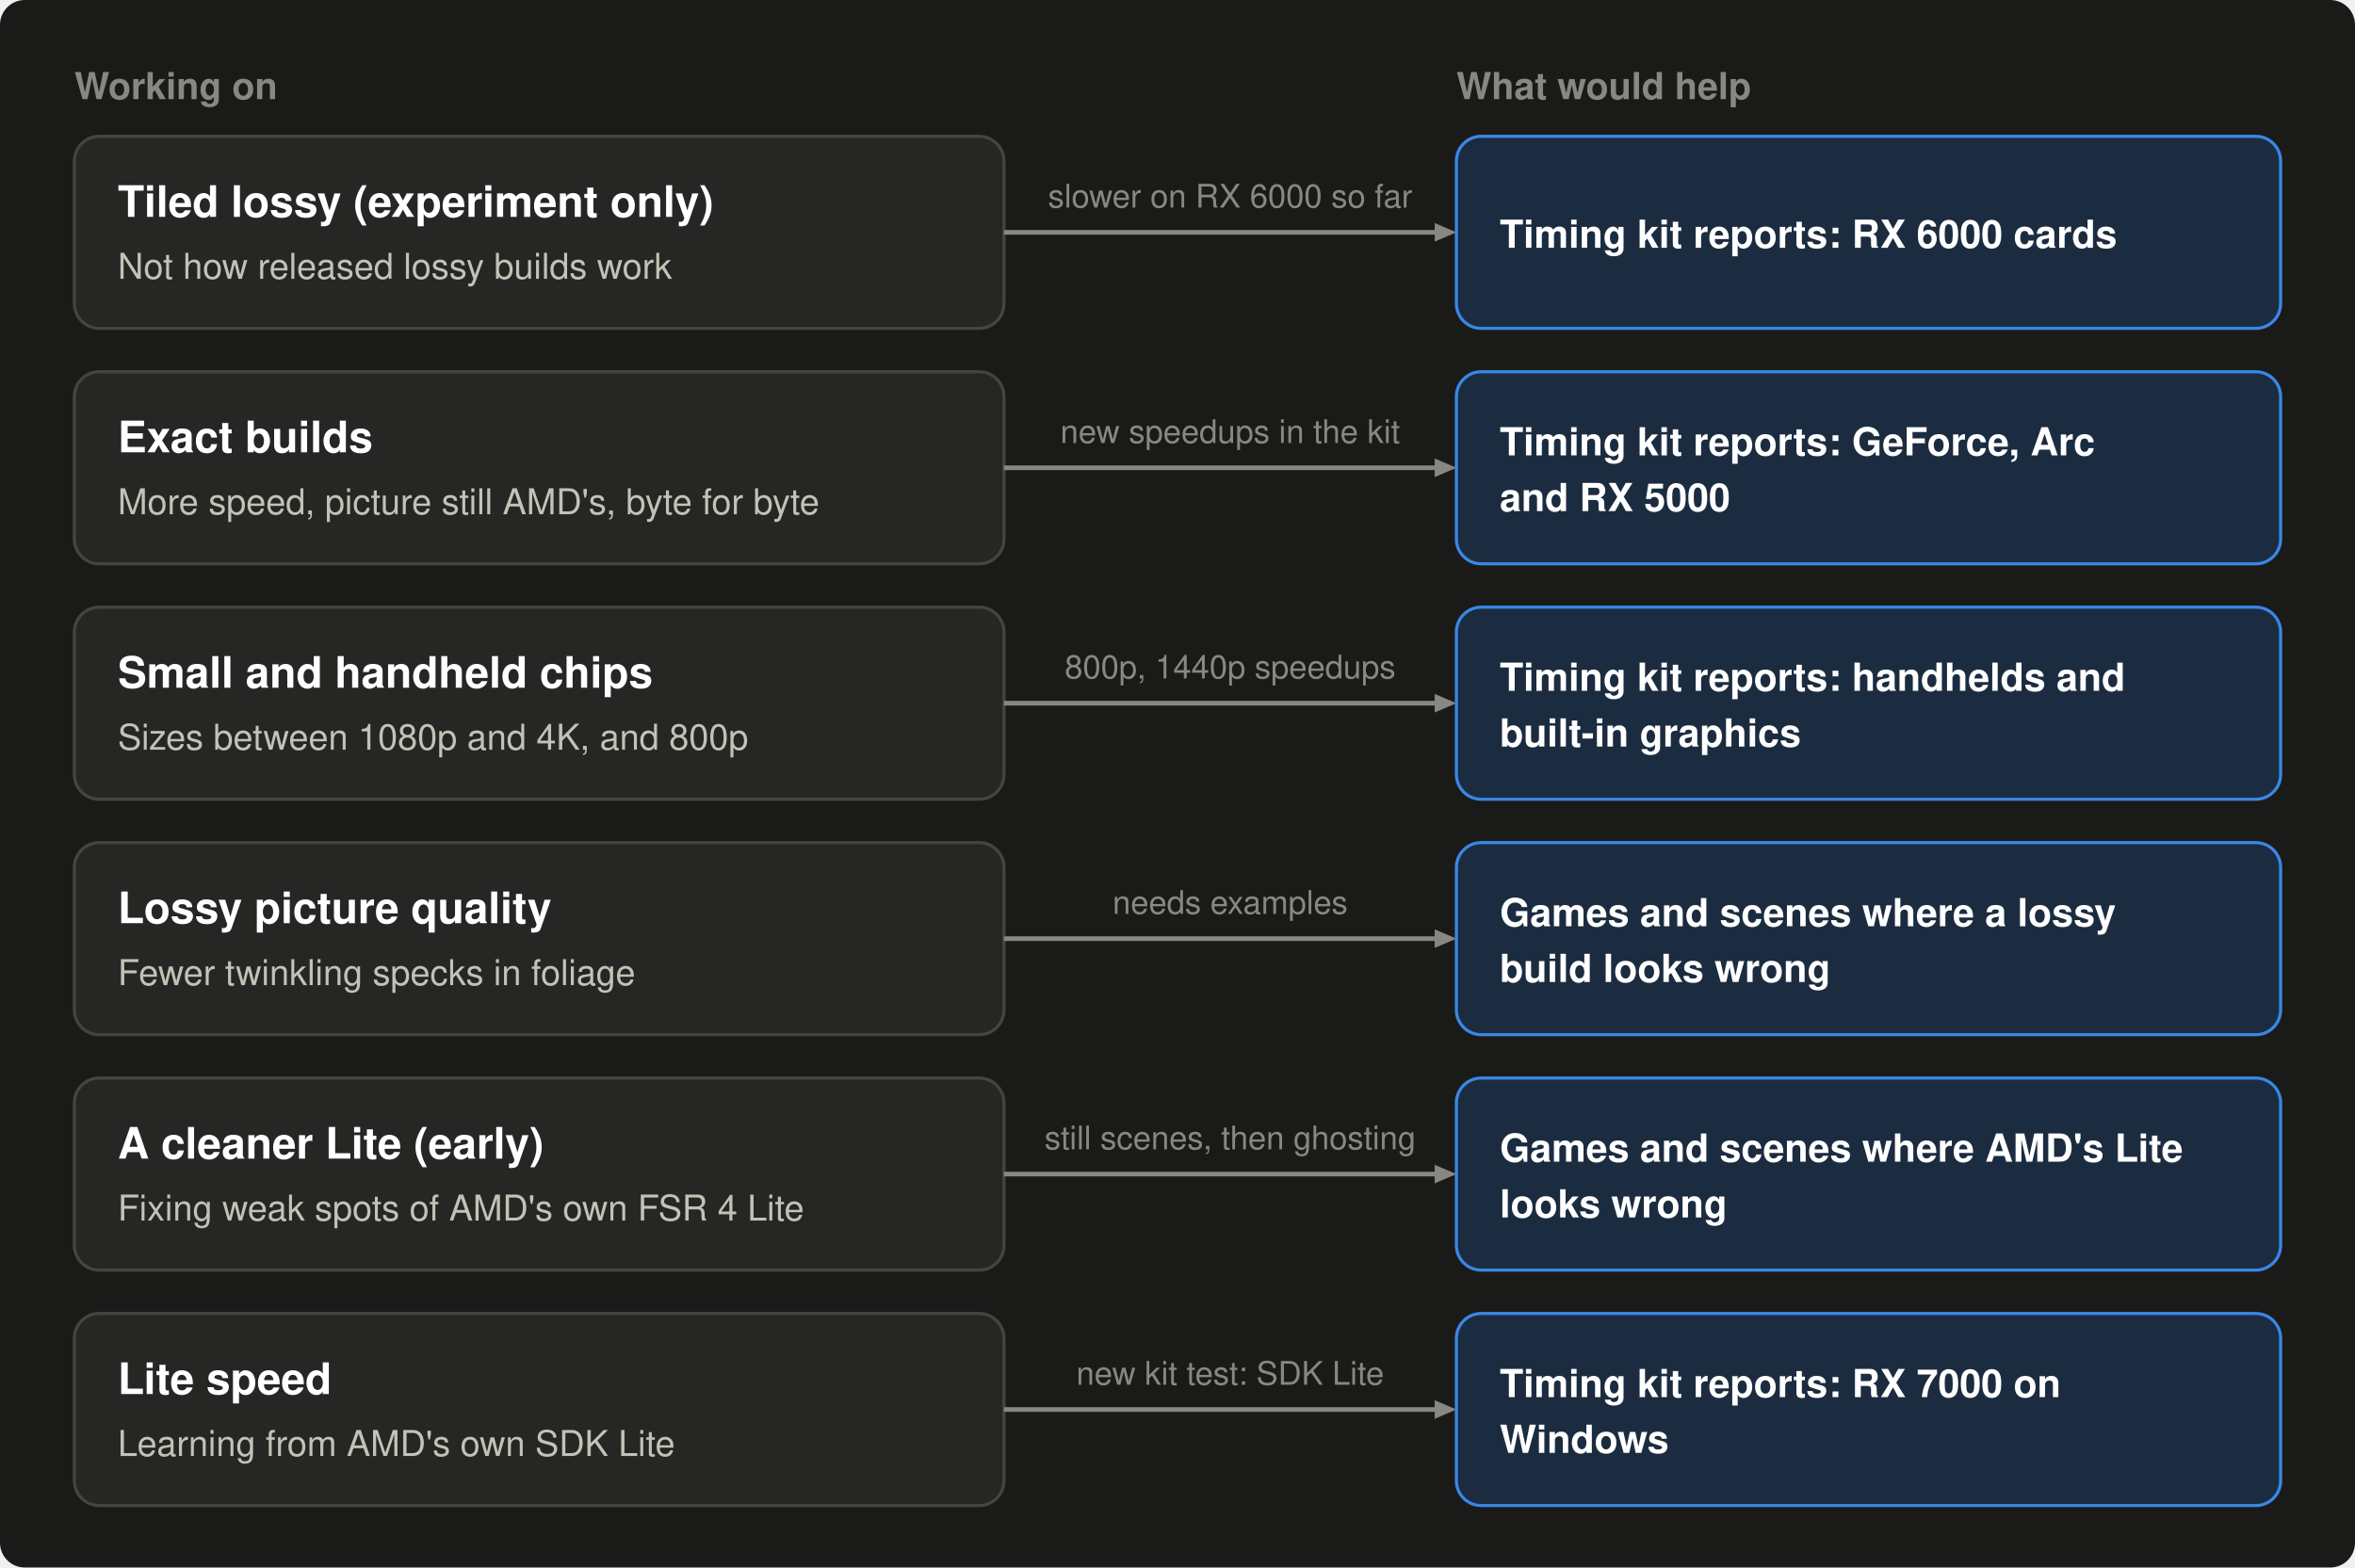
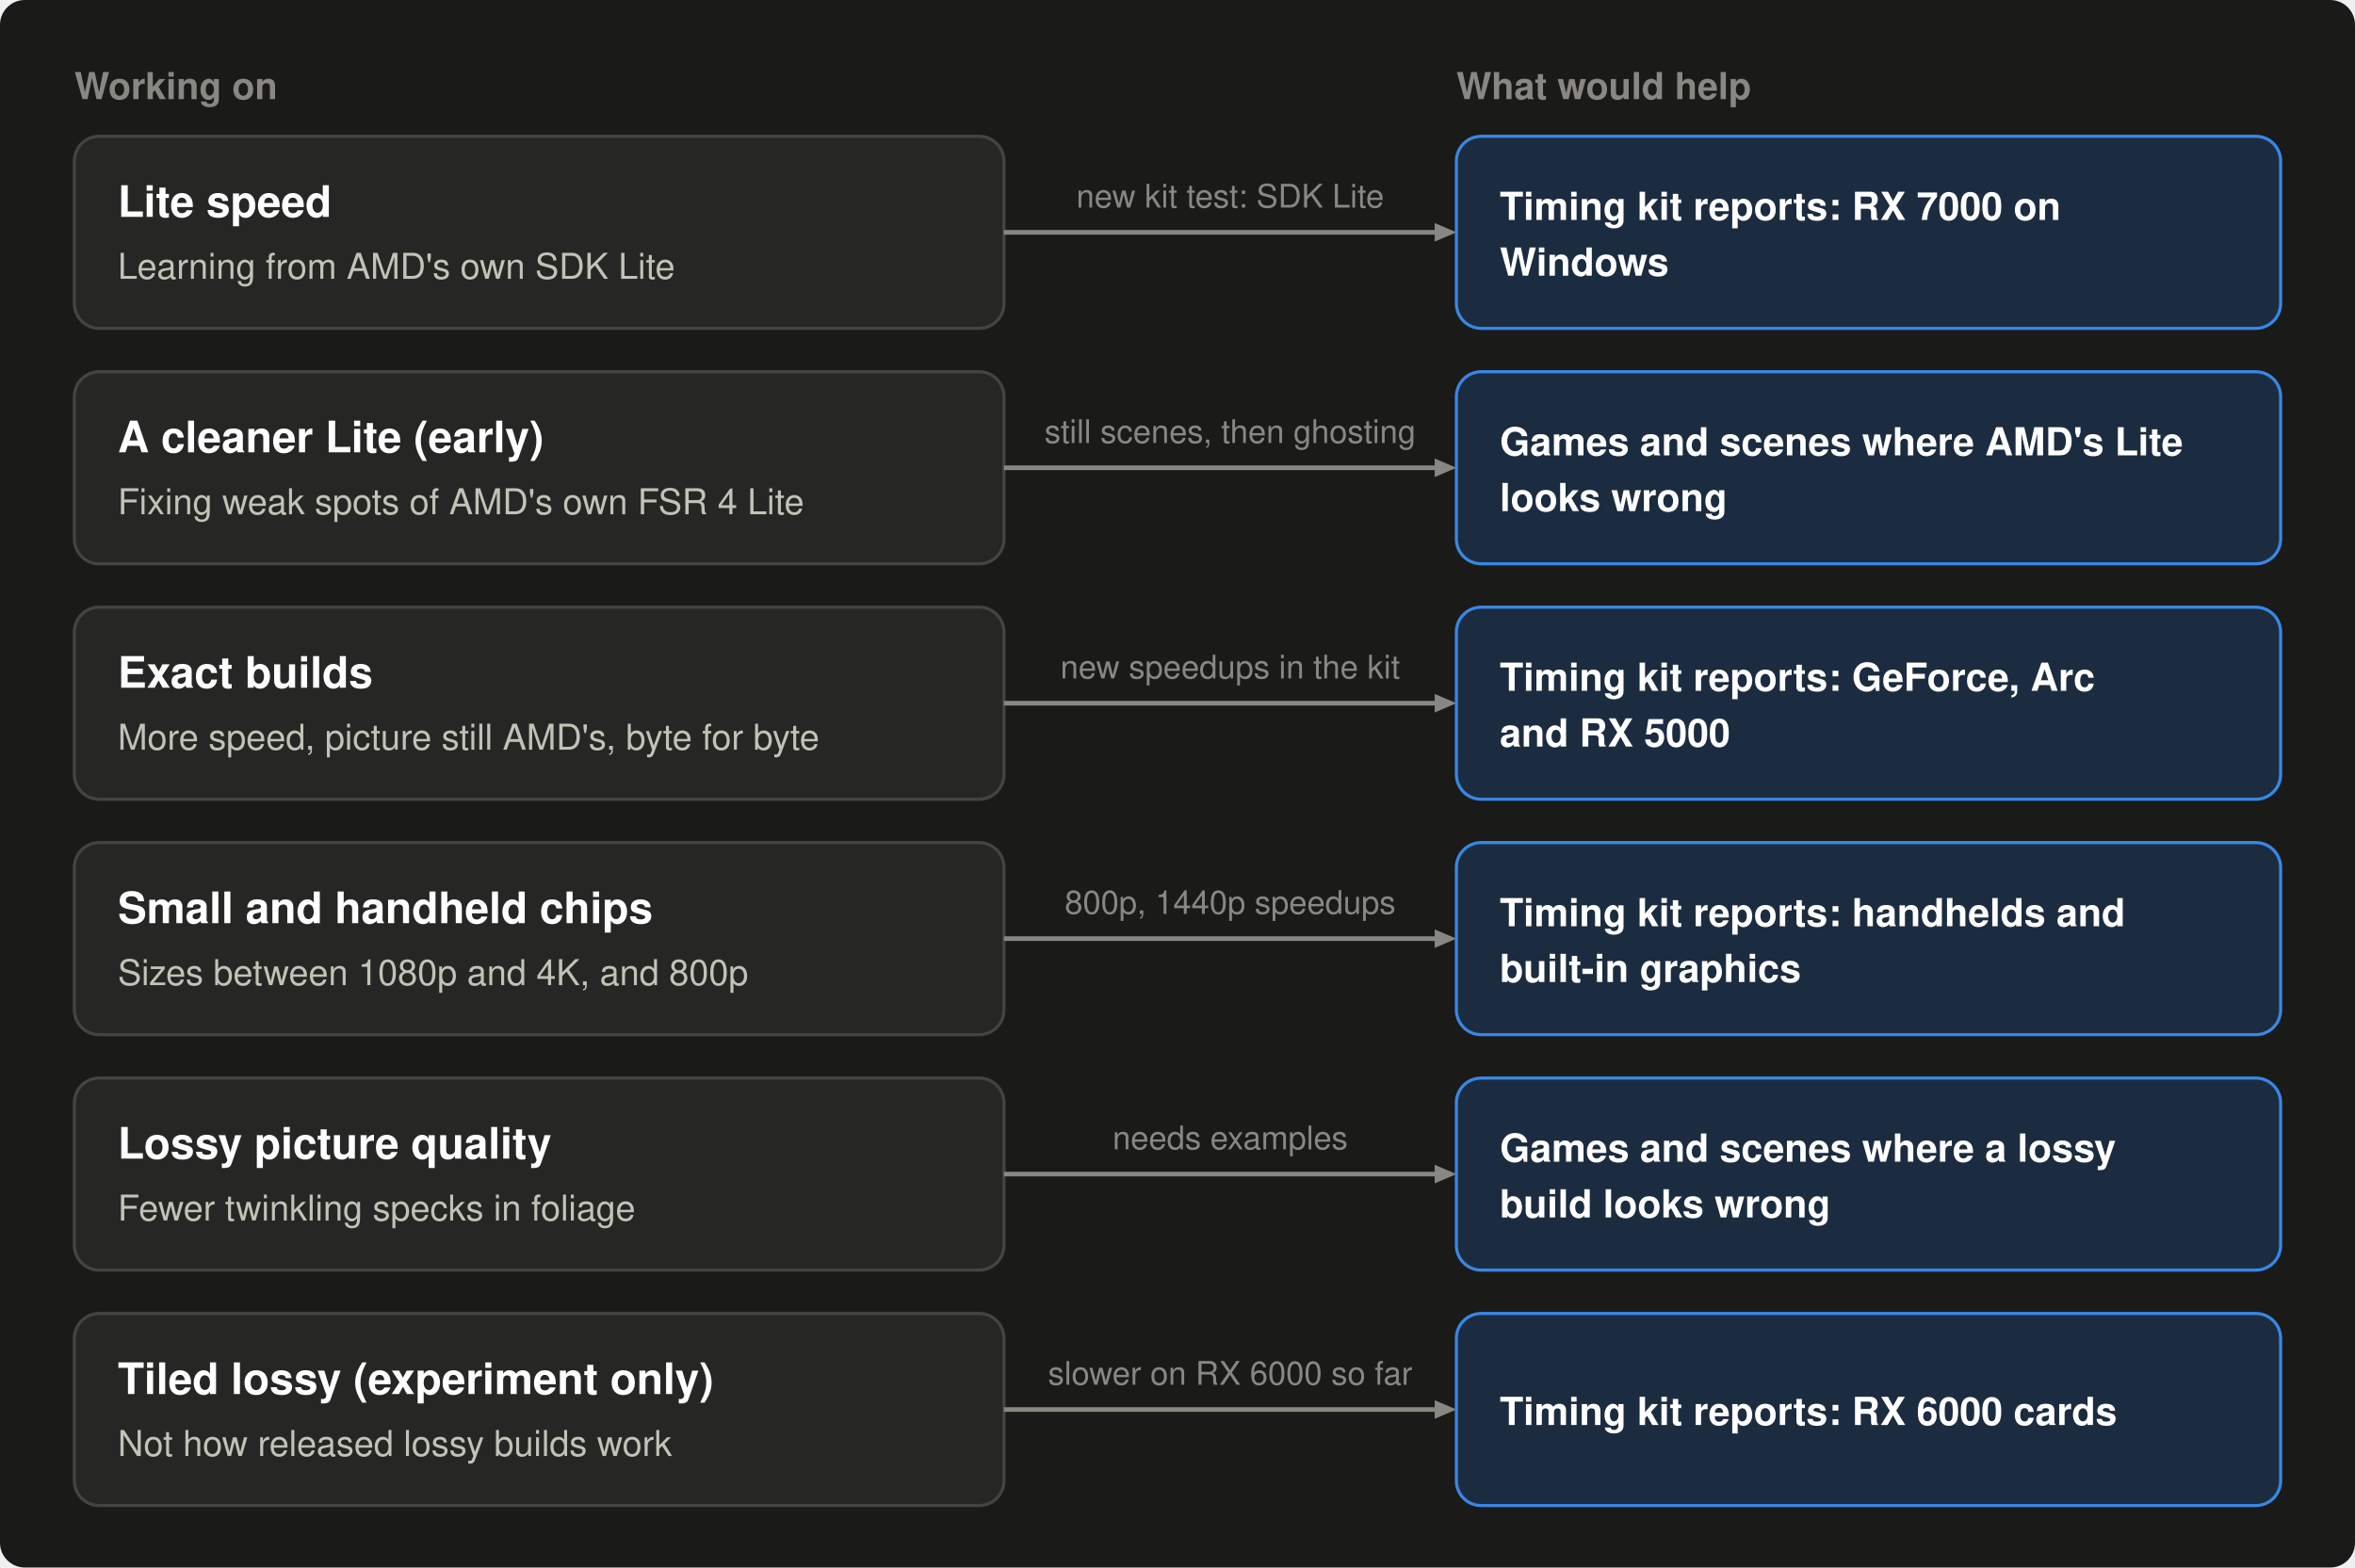
- <svg xmlns="http://www.w3.org/2000/svg" width="760" height="506" viewBox="0 0 760 506" role="img" aria-label="6 parts being worked on, each with what would help: Tiled lossy (experiment only): Timing kit reports: RX 6000 cards; Exact builds: Timing kit reports: GeForce, Arc and RX 5000; Small and handheld chips: Timing kit reports: handhelds and built-in graphics; Lossy picture quality: Games and scenes where a lossy build looks wrong; A cleaner Lite (early): Games and scenes where AMD's Lite looks wrong; Lite speed: Timing kit reports: RX 7000 on Windows">
+ <svg xmlns="http://www.w3.org/2000/svg" width="760" height="506" viewBox="0 0 760 506" role="img" aria-label="6 parts being worked on, each with what would help: Lite speed: Timing kit reports: RX 7000 on Windows; A cleaner Lite (early): Games and scenes where AMD's Lite looks wrong; Exact builds: Timing kit reports: GeForce, Arc and RX 5000; Small and handheld chips: Timing kit reports: handhelds and built-in graphics; Lossy picture quality: Games and scenes where a lossy build looks wrong; Tiled lossy (experiment only): Timing kit reports: RX 6000 cards">
  <rect width="760" height="506" rx="8" fill="#1a1a19" />
  <text x="24" y="32" font-family="-apple-system, 'Segoe UI', Helvetica, Arial, sans-serif" font-size="12" font-weight="600" text-anchor="start" fill="#898781">Working on</text>
  <text x="470" y="32" font-family="-apple-system, 'Segoe UI', Helvetica, Arial, sans-serif" font-size="12" font-weight="600" text-anchor="start" fill="#898781">What would help</text>
  <rect x="24" y="44" width="300" height="62" rx="8" fill="#262624" stroke="#45453f" />
-   <text x="38" y="70" font-family="-apple-system, 'Segoe UI', Helvetica, Arial, sans-serif" font-size="14" font-weight="600" text-anchor="start" fill="#ffffff">Tiled lossy (experiment only)</text>
-   <text x="38" y="90" font-family="-apple-system, 'Segoe UI', Helvetica, Arial, sans-serif" font-size="11.5" text-anchor="start" fill="#c3c2b7">Not how released lossy builds work</text>
+   <text x="38" y="70" font-family="-apple-system, 'Segoe UI', Helvetica, Arial, sans-serif" font-size="14" font-weight="600" text-anchor="start" fill="#ffffff">Lite speed</text>
+   <text x="38" y="90" font-family="-apple-system, 'Segoe UI', Helvetica, Arial, sans-serif" font-size="11.5" text-anchor="start" fill="#c3c2b7">Learning from AMD's own SDK Lite</text>
  <line x1="324" y1="75" x2="463" y2="75" stroke="#898781" stroke-width="1.5" />
  <polygon points="470,75 463,72 463,78" fill="#898781" />
-   <text x="397" y="67" font-family="-apple-system, 'Segoe UI', Helvetica, Arial, sans-serif" font-size="10.5" text-anchor="middle" fill="#898781">slower on RX 6000 so far</text>
+   <text x="397" y="67" font-family="-apple-system, 'Segoe UI', Helvetica, Arial, sans-serif" font-size="10.5" text-anchor="middle" fill="#898781">new kit test: SDK Lite</text>
  <rect x="470" y="44" width="266" height="62" rx="8" fill="#1c2c40" stroke="#3987e5" />
-   <text x="484" y="80" font-family="-apple-system, 'Segoe UI', Helvetica, Arial, sans-serif" font-size="12.5" font-weight="600" text-anchor="start" fill="#ffffff">Timing kit reports: RX 6000 cards</text>
+   <text x="484" y="71" font-family="-apple-system, 'Segoe UI', Helvetica, Arial, sans-serif" font-size="12.5" font-weight="600" text-anchor="start" fill="#ffffff">Timing kit reports: RX 7000 on</text>
+   <text x="484" y="89" font-family="-apple-system, 'Segoe UI', Helvetica, Arial, sans-serif" font-size="12.5" font-weight="600" text-anchor="start" fill="#ffffff">Windows</text>
  <rect x="24" y="120" width="300" height="62" rx="8" fill="#262624" stroke="#45453f" />
-   <text x="38" y="146" font-family="-apple-system, 'Segoe UI', Helvetica, Arial, sans-serif" font-size="14" font-weight="600" text-anchor="start" fill="#ffffff">Exact builds</text>
-   <text x="38" y="166" font-family="-apple-system, 'Segoe UI', Helvetica, Arial, sans-serif" font-size="11.5" text-anchor="start" fill="#c3c2b7">More speed, picture still AMD's, byte for byte</text>
+   <text x="38" y="146" font-family="-apple-system, 'Segoe UI', Helvetica, Arial, sans-serif" font-size="14" font-weight="600" text-anchor="start" fill="#ffffff">A cleaner Lite (early)</text>
+   <text x="38" y="166" font-family="-apple-system, 'Segoe UI', Helvetica, Arial, sans-serif" font-size="11.5" text-anchor="start" fill="#c3c2b7">Fixing weak spots of AMD's own FSR 4 Lite</text>
  <line x1="324" y1="151" x2="463" y2="151" stroke="#898781" stroke-width="1.5" />
  <polygon points="470,151 463,148 463,154" fill="#898781" />
-   <text x="397" y="143" font-family="-apple-system, 'Segoe UI', Helvetica, Arial, sans-serif" font-size="10.5" text-anchor="middle" fill="#898781">new speedups in the kit</text>
+   <text x="397" y="143" font-family="-apple-system, 'Segoe UI', Helvetica, Arial, sans-serif" font-size="10.5" text-anchor="middle" fill="#898781">still scenes, then ghosting</text>
  <rect x="470" y="120" width="266" height="62" rx="8" fill="#1c2c40" stroke="#3987e5" />
-   <text x="484" y="147" font-family="-apple-system, 'Segoe UI', Helvetica, Arial, sans-serif" font-size="12.5" font-weight="600" text-anchor="start" fill="#ffffff">Timing kit reports: GeForce, Arc</text>
-   <text x="484" y="165" font-family="-apple-system, 'Segoe UI', Helvetica, Arial, sans-serif" font-size="12.5" font-weight="600" text-anchor="start" fill="#ffffff">and RX 5000</text>
+   <text x="484" y="147" font-family="-apple-system, 'Segoe UI', Helvetica, Arial, sans-serif" font-size="12.5" font-weight="600" text-anchor="start" fill="#ffffff">Games and scenes where AMD's Lite</text>
+   <text x="484" y="165" font-family="-apple-system, 'Segoe UI', Helvetica, Arial, sans-serif" font-size="12.5" font-weight="600" text-anchor="start" fill="#ffffff">looks wrong</text>
  <rect x="24" y="196" width="300" height="62" rx="8" fill="#262624" stroke="#45453f" />
-   <text x="38" y="222" font-family="-apple-system, 'Segoe UI', Helvetica, Arial, sans-serif" font-size="14" font-weight="600" text-anchor="start" fill="#ffffff">Small and handheld chips</text>
-   <text x="38" y="242" font-family="-apple-system, 'Segoe UI', Helvetica, Arial, sans-serif" font-size="11.5" text-anchor="start" fill="#c3c2b7">Sizes between 1080p and 4K, and 800p</text>
+   <text x="38" y="222" font-family="-apple-system, 'Segoe UI', Helvetica, Arial, sans-serif" font-size="14" font-weight="600" text-anchor="start" fill="#ffffff">Exact builds</text>
+   <text x="38" y="242" font-family="-apple-system, 'Segoe UI', Helvetica, Arial, sans-serif" font-size="11.5" text-anchor="start" fill="#c3c2b7">More speed, picture still AMD's, byte for byte</text>
  <line x1="324" y1="227" x2="463" y2="227" stroke="#898781" stroke-width="1.5" />
  <polygon points="470,227 463,224 463,230" fill="#898781" />
-   <text x="397" y="219" font-family="-apple-system, 'Segoe UI', Helvetica, Arial, sans-serif" font-size="10.5" text-anchor="middle" fill="#898781">800p, 1440p speedups</text>
+   <text x="397" y="219" font-family="-apple-system, 'Segoe UI', Helvetica, Arial, sans-serif" font-size="10.5" text-anchor="middle" fill="#898781">new speedups in the kit</text>
  <rect x="470" y="196" width="266" height="62" rx="8" fill="#1c2c40" stroke="#3987e5" />
-   <text x="484" y="223" font-family="-apple-system, 'Segoe UI', Helvetica, Arial, sans-serif" font-size="12.5" font-weight="600" text-anchor="start" fill="#ffffff">Timing kit reports: handhelds and</text>
-   <text x="484" y="241" font-family="-apple-system, 'Segoe UI', Helvetica, Arial, sans-serif" font-size="12.5" font-weight="600" text-anchor="start" fill="#ffffff">built-in graphics</text>
+   <text x="484" y="223" font-family="-apple-system, 'Segoe UI', Helvetica, Arial, sans-serif" font-size="12.5" font-weight="600" text-anchor="start" fill="#ffffff">Timing kit reports: GeForce, Arc</text>
+   <text x="484" y="241" font-family="-apple-system, 'Segoe UI', Helvetica, Arial, sans-serif" font-size="12.5" font-weight="600" text-anchor="start" fill="#ffffff">and RX 5000</text>
  <rect x="24" y="272" width="300" height="62" rx="8" fill="#262624" stroke="#45453f" />
-   <text x="38" y="298" font-family="-apple-system, 'Segoe UI', Helvetica, Arial, sans-serif" font-size="14" font-weight="600" text-anchor="start" fill="#ffffff">Lossy picture quality</text>
-   <text x="38" y="318" font-family="-apple-system, 'Segoe UI', Helvetica, Arial, sans-serif" font-size="11.5" text-anchor="start" fill="#c3c2b7">Fewer twinkling specks in foliage</text>
+   <text x="38" y="298" font-family="-apple-system, 'Segoe UI', Helvetica, Arial, sans-serif" font-size="14" font-weight="600" text-anchor="start" fill="#ffffff">Small and handheld chips</text>
+   <text x="38" y="318" font-family="-apple-system, 'Segoe UI', Helvetica, Arial, sans-serif" font-size="11.5" text-anchor="start" fill="#c3c2b7">Sizes between 1080p and 4K, and 800p</text>
  <line x1="324" y1="303" x2="463" y2="303" stroke="#898781" stroke-width="1.5" />
  <polygon points="470,303 463,300 463,306" fill="#898781" />
-   <text x="397" y="295" font-family="-apple-system, 'Segoe UI', Helvetica, Arial, sans-serif" font-size="10.5" text-anchor="middle" fill="#898781">needs examples</text>
+   <text x="397" y="295" font-family="-apple-system, 'Segoe UI', Helvetica, Arial, sans-serif" font-size="10.5" text-anchor="middle" fill="#898781">800p, 1440p speedups</text>
  <rect x="470" y="272" width="266" height="62" rx="8" fill="#1c2c40" stroke="#3987e5" />
-   <text x="484" y="299" font-family="-apple-system, 'Segoe UI', Helvetica, Arial, sans-serif" font-size="12.5" font-weight="600" text-anchor="start" fill="#ffffff">Games and scenes where a lossy</text>
-   <text x="484" y="317" font-family="-apple-system, 'Segoe UI', Helvetica, Arial, sans-serif" font-size="12.5" font-weight="600" text-anchor="start" fill="#ffffff">build looks wrong</text>
+   <text x="484" y="299" font-family="-apple-system, 'Segoe UI', Helvetica, Arial, sans-serif" font-size="12.5" font-weight="600" text-anchor="start" fill="#ffffff">Timing kit reports: handhelds and</text>
+   <text x="484" y="317" font-family="-apple-system, 'Segoe UI', Helvetica, Arial, sans-serif" font-size="12.5" font-weight="600" text-anchor="start" fill="#ffffff">built-in graphics</text>
  <rect x="24" y="348" width="300" height="62" rx="8" fill="#262624" stroke="#45453f" />
-   <text x="38" y="374" font-family="-apple-system, 'Segoe UI', Helvetica, Arial, sans-serif" font-size="14" font-weight="600" text-anchor="start" fill="#ffffff">A cleaner Lite (early)</text>
-   <text x="38" y="394" font-family="-apple-system, 'Segoe UI', Helvetica, Arial, sans-serif" font-size="11.5" text-anchor="start" fill="#c3c2b7">Fixing weak spots of AMD's own FSR 4 Lite</text>
+   <text x="38" y="374" font-family="-apple-system, 'Segoe UI', Helvetica, Arial, sans-serif" font-size="14" font-weight="600" text-anchor="start" fill="#ffffff">Lossy picture quality</text>
+   <text x="38" y="394" font-family="-apple-system, 'Segoe UI', Helvetica, Arial, sans-serif" font-size="11.5" text-anchor="start" fill="#c3c2b7">Fewer twinkling specks in foliage</text>
  <line x1="324" y1="379" x2="463" y2="379" stroke="#898781" stroke-width="1.5" />
  <polygon points="470,379 463,376 463,382" fill="#898781" />
-   <text x="397" y="371" font-family="-apple-system, 'Segoe UI', Helvetica, Arial, sans-serif" font-size="10.5" text-anchor="middle" fill="#898781">still scenes, then ghosting</text>
+   <text x="397" y="371" font-family="-apple-system, 'Segoe UI', Helvetica, Arial, sans-serif" font-size="10.5" text-anchor="middle" fill="#898781">needs examples</text>
  <rect x="470" y="348" width="266" height="62" rx="8" fill="#1c2c40" stroke="#3987e5" />
-   <text x="484" y="375" font-family="-apple-system, 'Segoe UI', Helvetica, Arial, sans-serif" font-size="12.5" font-weight="600" text-anchor="start" fill="#ffffff">Games and scenes where AMD's Lite</text>
-   <text x="484" y="393" font-family="-apple-system, 'Segoe UI', Helvetica, Arial, sans-serif" font-size="12.5" font-weight="600" text-anchor="start" fill="#ffffff">looks wrong</text>
+   <text x="484" y="375" font-family="-apple-system, 'Segoe UI', Helvetica, Arial, sans-serif" font-size="12.5" font-weight="600" text-anchor="start" fill="#ffffff">Games and scenes where a lossy</text>
+   <text x="484" y="393" font-family="-apple-system, 'Segoe UI', Helvetica, Arial, sans-serif" font-size="12.5" font-weight="600" text-anchor="start" fill="#ffffff">build looks wrong</text>
  <rect x="24" y="424" width="300" height="62" rx="8" fill="#262624" stroke="#45453f" />
-   <text x="38" y="450" font-family="-apple-system, 'Segoe UI', Helvetica, Arial, sans-serif" font-size="14" font-weight="600" text-anchor="start" fill="#ffffff">Lite speed</text>
-   <text x="38" y="470" font-family="-apple-system, 'Segoe UI', Helvetica, Arial, sans-serif" font-size="11.5" text-anchor="start" fill="#c3c2b7">Learning from AMD's own SDK Lite</text>
+   <text x="38" y="450" font-family="-apple-system, 'Segoe UI', Helvetica, Arial, sans-serif" font-size="14" font-weight="600" text-anchor="start" fill="#ffffff">Tiled lossy (experiment only)</text>
+   <text x="38" y="470" font-family="-apple-system, 'Segoe UI', Helvetica, Arial, sans-serif" font-size="11.5" text-anchor="start" fill="#c3c2b7">Not how released lossy builds work</text>
  <line x1="324" y1="455" x2="463" y2="455" stroke="#898781" stroke-width="1.5" />
  <polygon points="470,455 463,452 463,458" fill="#898781" />
-   <text x="397" y="447" font-family="-apple-system, 'Segoe UI', Helvetica, Arial, sans-serif" font-size="10.5" text-anchor="middle" fill="#898781">new kit test: SDK Lite</text>
+   <text x="397" y="447" font-family="-apple-system, 'Segoe UI', Helvetica, Arial, sans-serif" font-size="10.5" text-anchor="middle" fill="#898781">slower on RX 6000 so far</text>
  <rect x="470" y="424" width="266" height="62" rx="8" fill="#1c2c40" stroke="#3987e5" />
-   <text x="484" y="451" font-family="-apple-system, 'Segoe UI', Helvetica, Arial, sans-serif" font-size="12.5" font-weight="600" text-anchor="start" fill="#ffffff">Timing kit reports: RX 7000 on</text>
-   <text x="484" y="469" font-family="-apple-system, 'Segoe UI', Helvetica, Arial, sans-serif" font-size="12.5" font-weight="600" text-anchor="start" fill="#ffffff">Windows</text>
+   <text x="484" y="460" font-family="-apple-system, 'Segoe UI', Helvetica, Arial, sans-serif" font-size="12.5" font-weight="600" text-anchor="start" fill="#ffffff">Timing kit reports: RX 6000 cards</text>
</svg>
